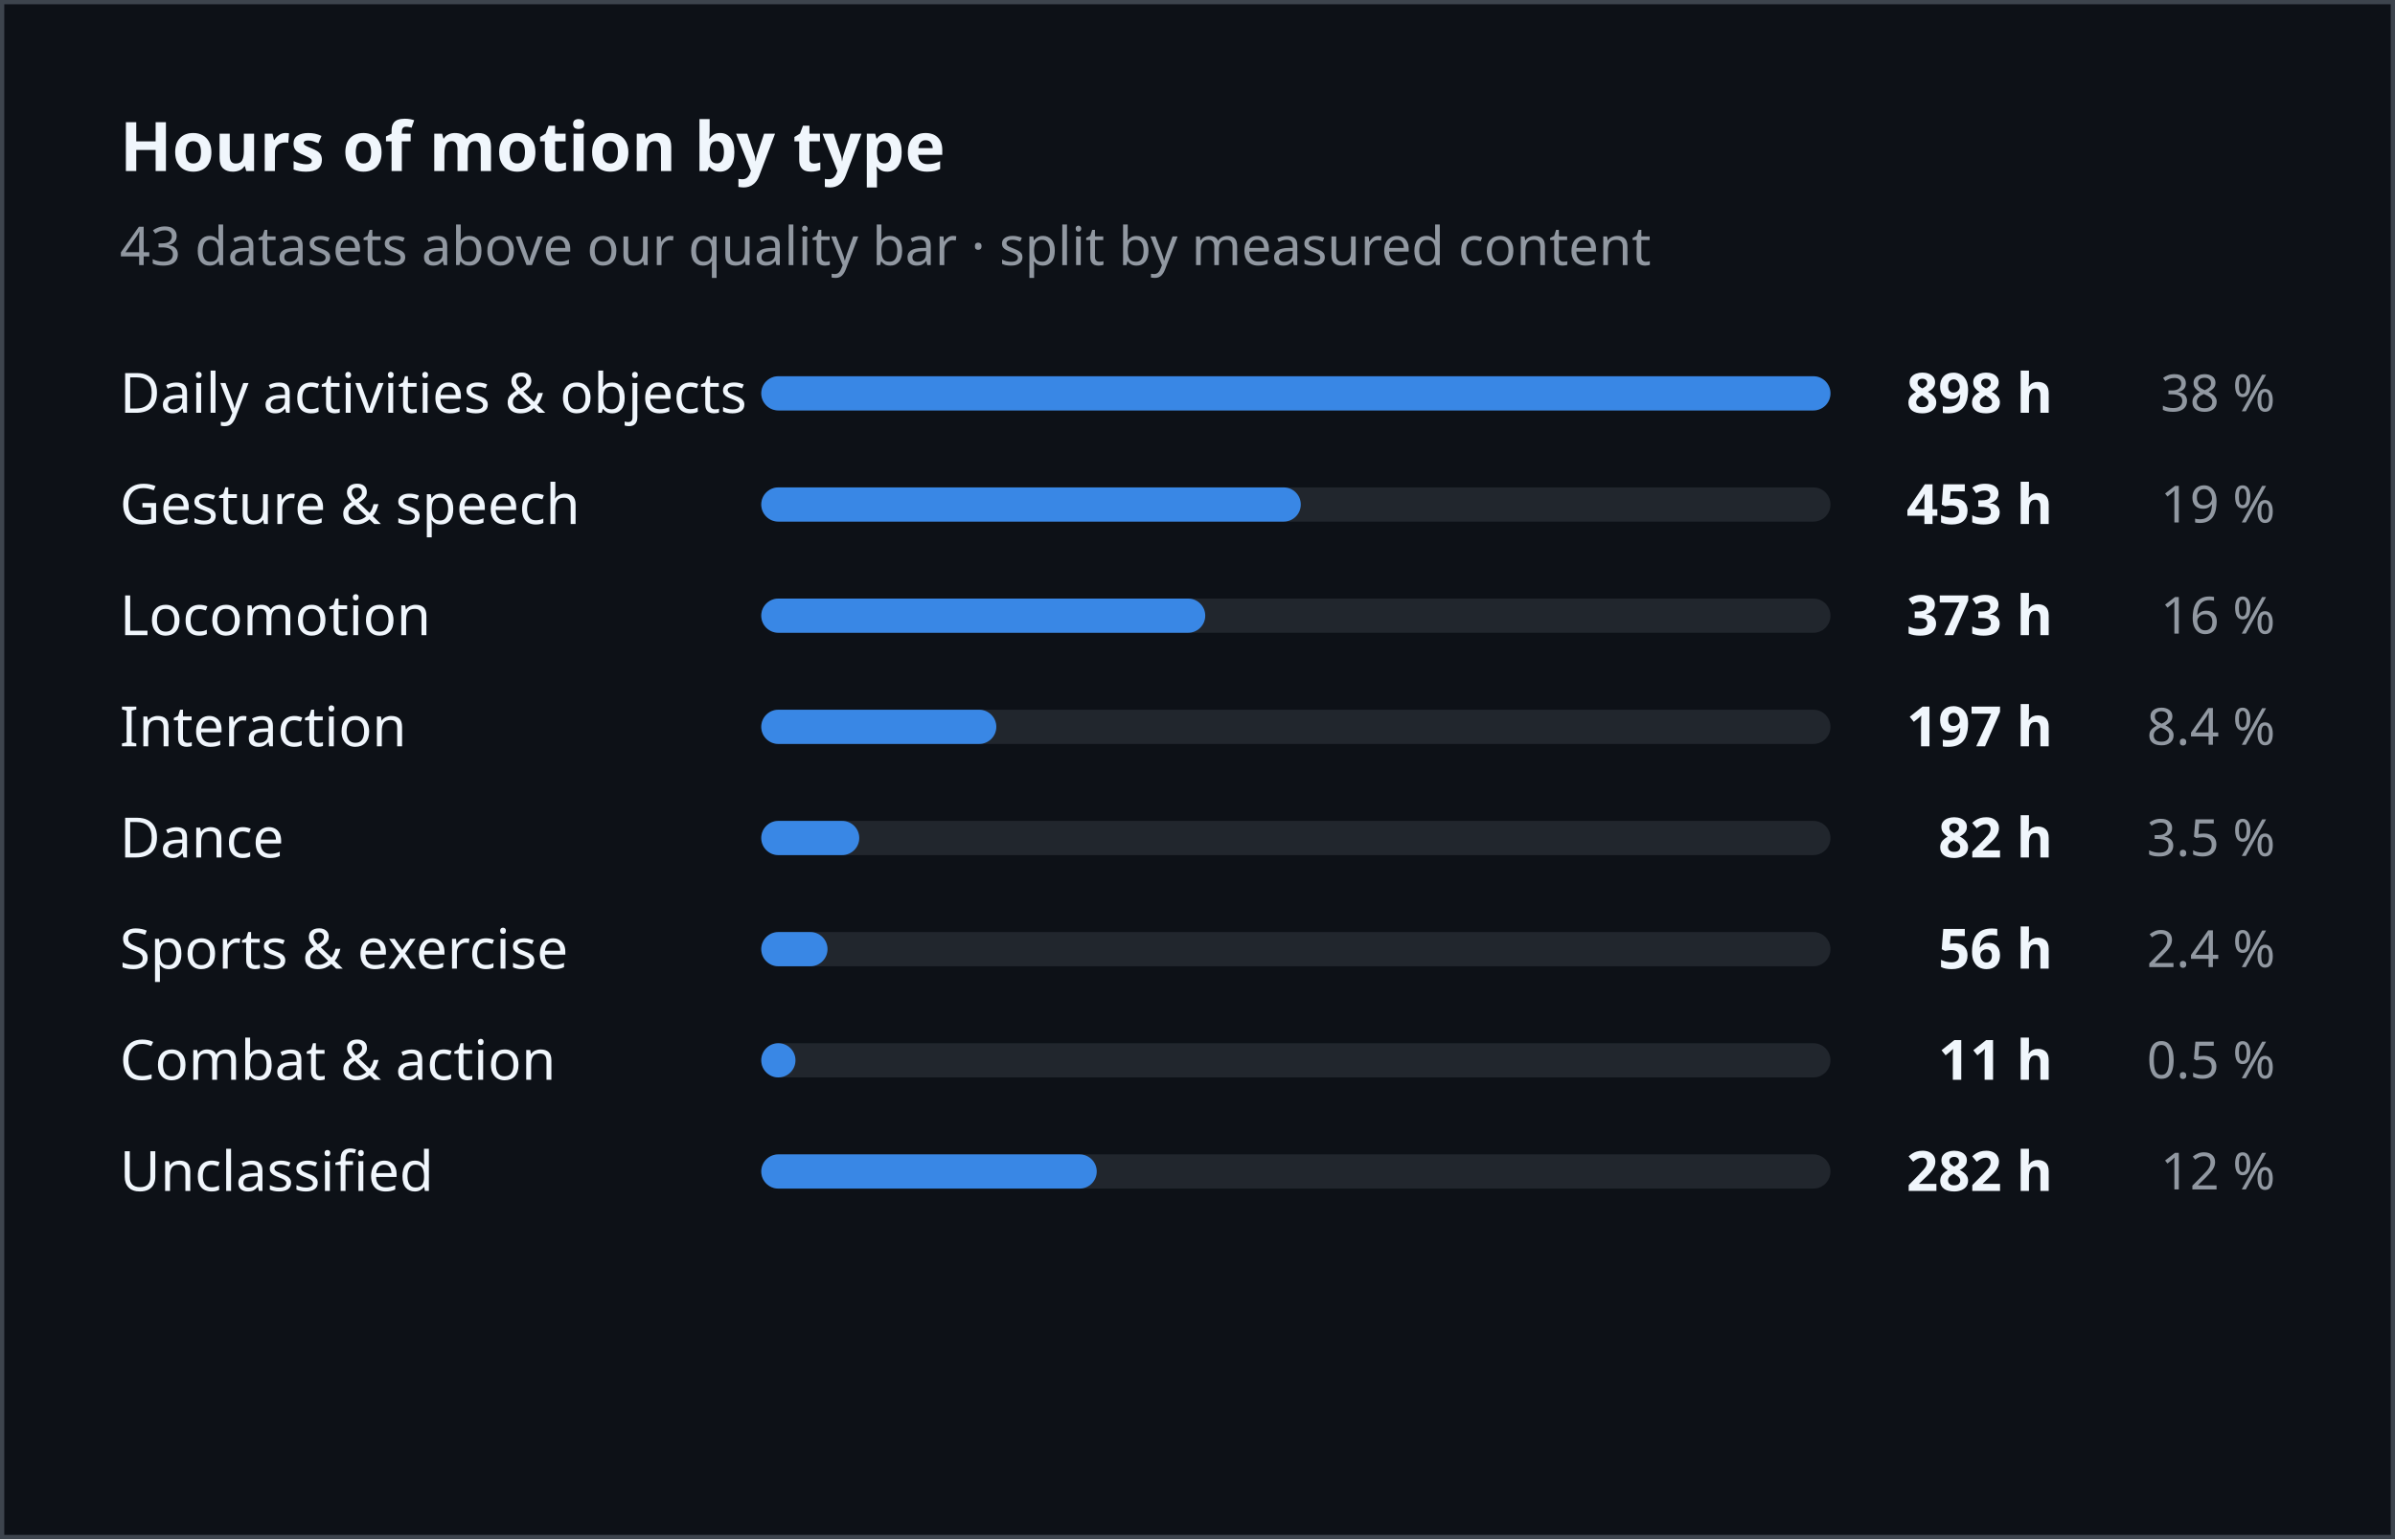
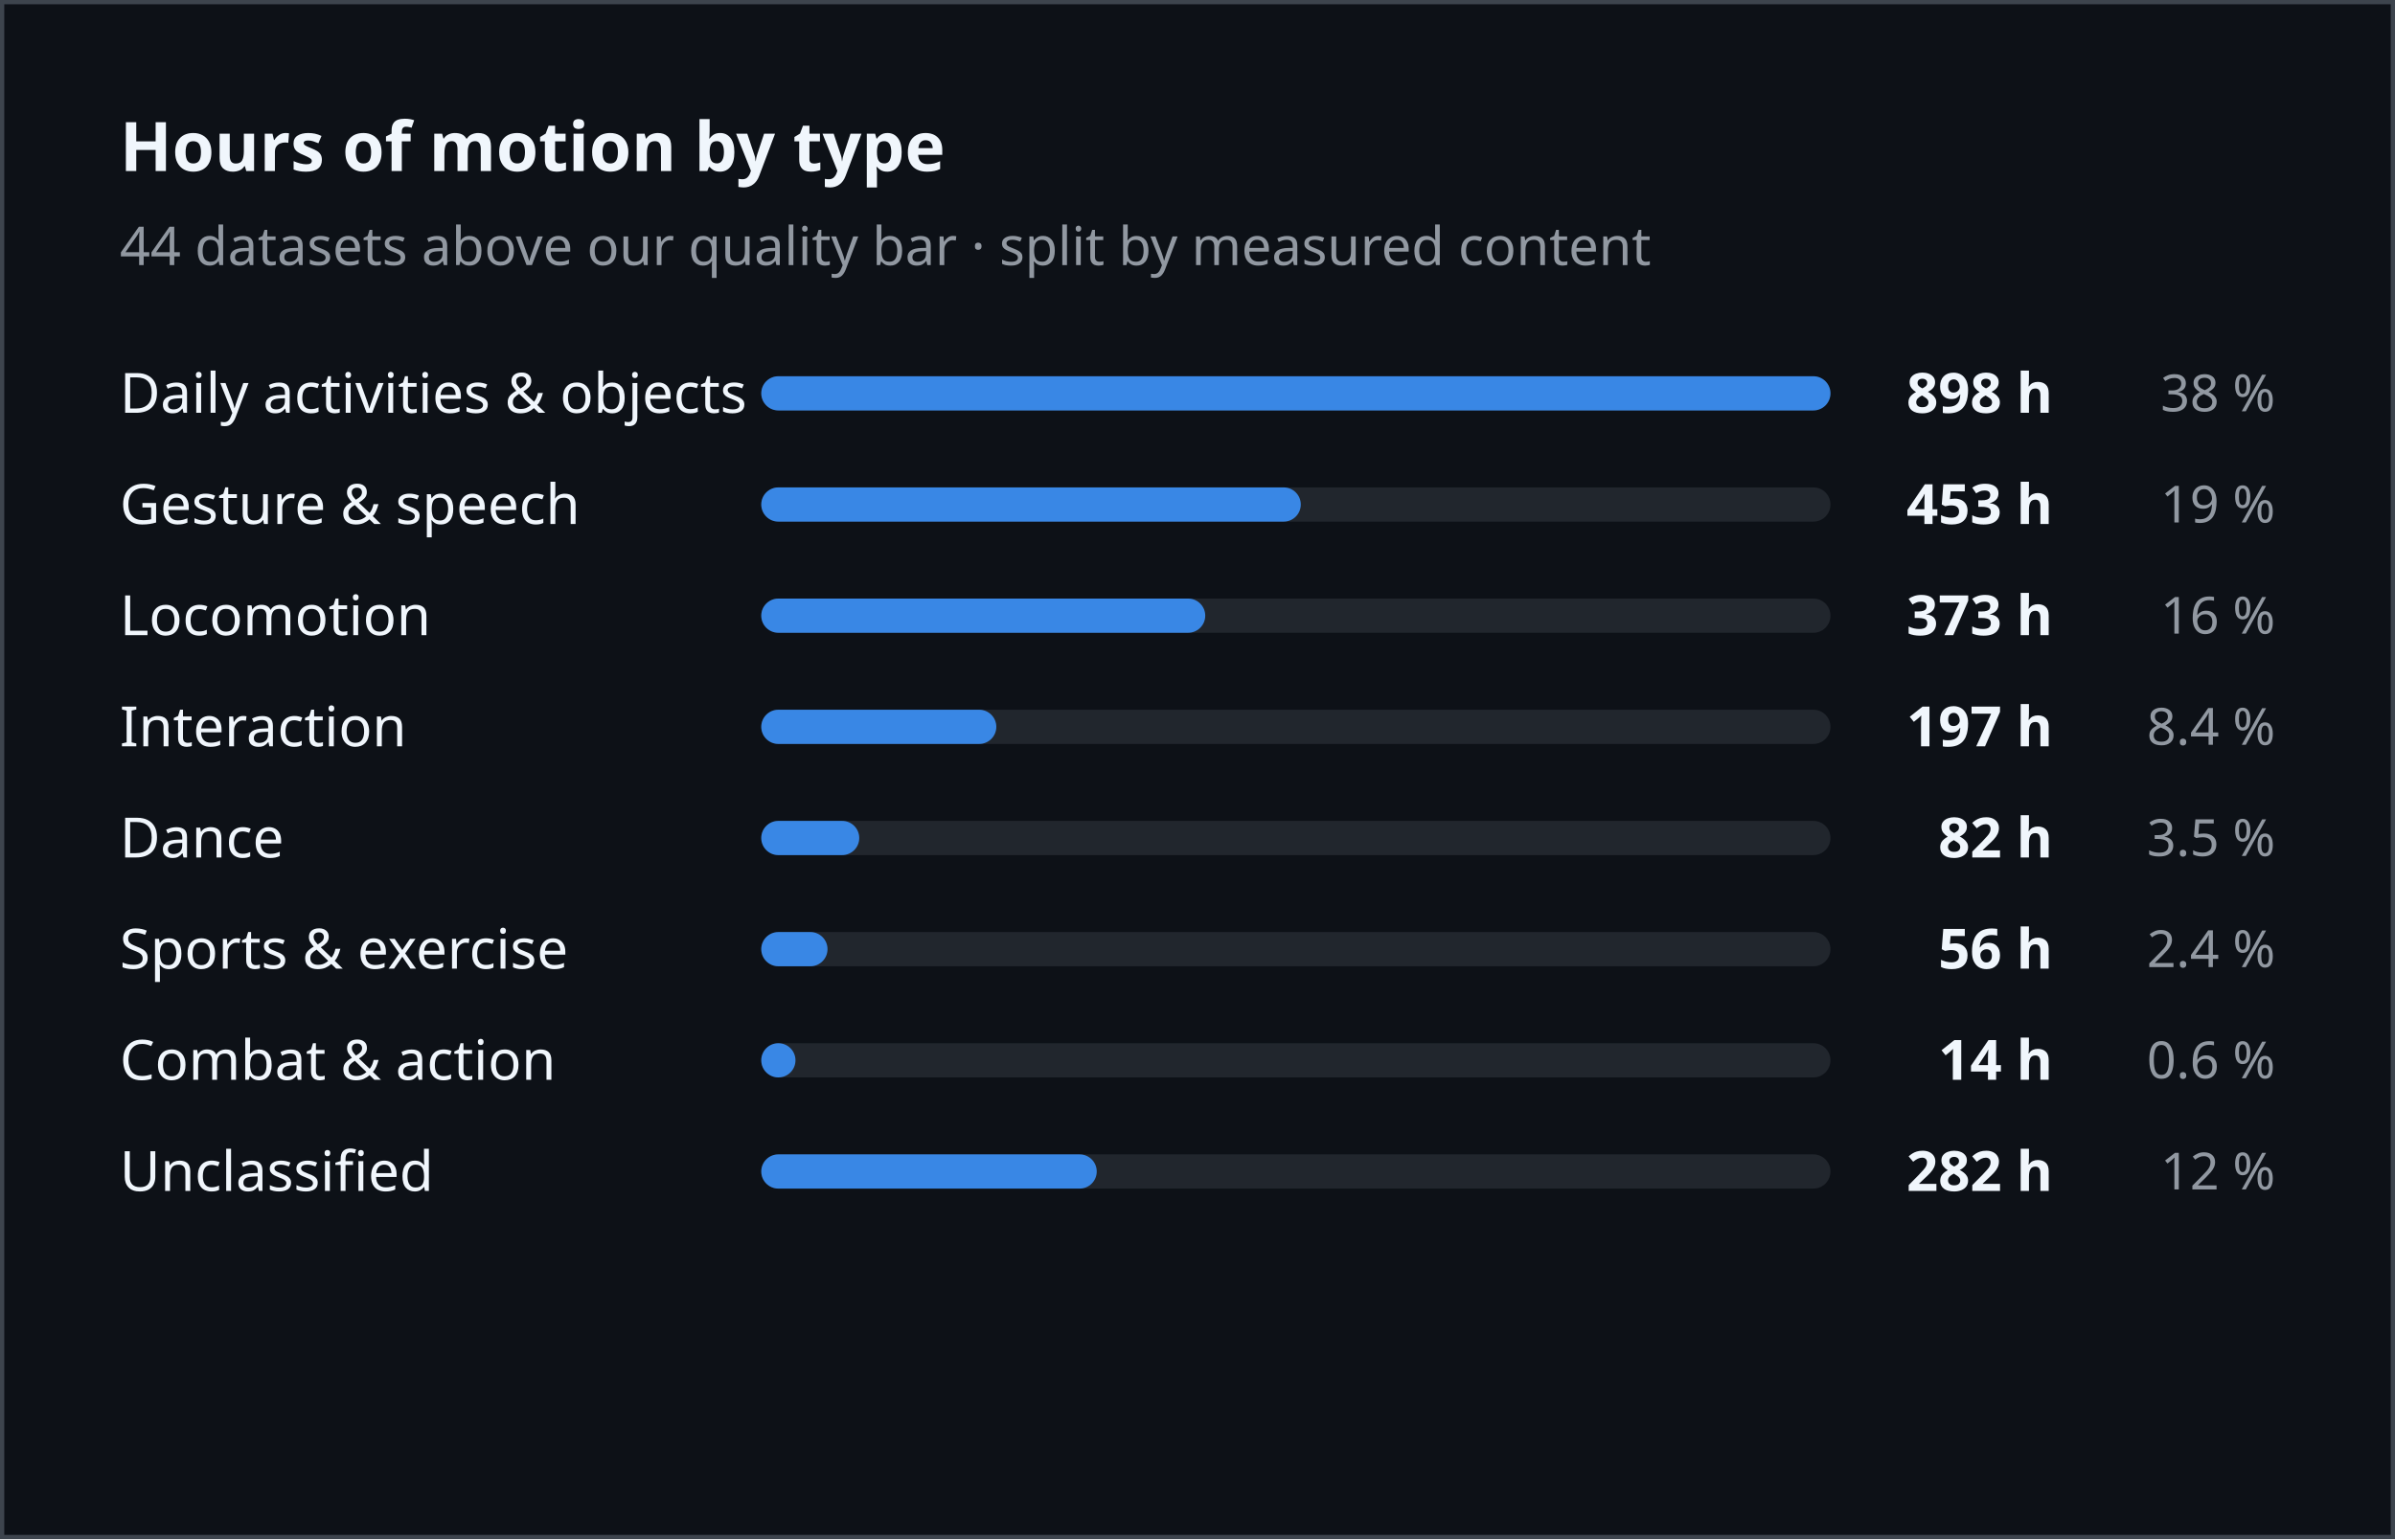
<svg xmlns="http://www.w3.org/2000/svg" width="560" height="360" viewBox="0 0 560 360" role="img" aria-label="Hours of motion by type" font-family="-apple-system, BlinkMacSystemFont, 'Segoe UI', 'Noto Sans', Helvetica, Arial, sans-serif">
  <rect x="0.5" y="0.5" width="559" height="359" fill="#0d1117" stroke="#3d444d" />
  <text x="28" y="40" font-size="16" font-weight="600" fill="#f0f6fc">Hours of motion by type</text>
-   <text x="28" y="62" font-size="12.5" fill="#9198a1">43 datasets above our quality bar · split by measured content</text>
+   <text x="28" y="62" font-size="12.5" fill="#9198a1">44 datasets above our quality bar · split by measured content</text>
  <text x="28" y="92.0" dy="0.35em" font-size="13" fill="#f0f6fc">Daily activities &amp; objects</text>
  <rect x="178" y="88.0" width="250" height="8" rx="4.0" fill="#21262d" />
  <rect x="178" y="88.0" width="250.00" height="8" rx="4.0" fill="#3987e5" />
  <text x="480" y="92.0" dy="0.35em" text-anchor="end" font-size="13" font-weight="600" fill="#f0f6fc">898 h</text>
  <text x="532" y="92.0" dy="0.35em" text-anchor="end" font-size="12" fill="#9198a1">38 %</text>
  <text x="28" y="118.0" dy="0.35em" font-size="13" fill="#f0f6fc">Gesture &amp; speech</text>
  <rect x="178" y="114.0" width="250" height="8" rx="4.0" fill="#21262d" />
  <rect x="178" y="114.0" width="126.15" height="8" rx="4.0" fill="#3987e5" />
  <text x="480" y="118.0" dy="0.35em" text-anchor="end" font-size="13" font-weight="600" fill="#f0f6fc">453 h</text>
  <text x="532" y="118.0" dy="0.35em" text-anchor="end" font-size="12" fill="#9198a1">19 %</text>
  <text x="28" y="144.0" dy="0.35em" font-size="13" fill="#f0f6fc">Locomotion</text>
  <rect x="178" y="140.0" width="250" height="8" rx="4.0" fill="#21262d" />
  <rect x="178" y="140.0" width="103.81" height="8" rx="4.0" fill="#3987e5" />
  <text x="480" y="144.0" dy="0.35em" text-anchor="end" font-size="13" font-weight="600" fill="#f0f6fc">373 h</text>
  <text x="532" y="144.0" dy="0.35em" text-anchor="end" font-size="12" fill="#9198a1">16 %</text>
  <text x="28" y="170.0" dy="0.35em" font-size="13" fill="#f0f6fc">Interaction</text>
  <rect x="178" y="166.0" width="250" height="8" rx="4.0" fill="#21262d" />
  <rect x="178" y="166.0" width="54.96" height="8" rx="4.0" fill="#3987e5" />
  <text x="480" y="170.0" dy="0.35em" text-anchor="end" font-size="13" font-weight="600" fill="#f0f6fc">197 h</text>
  <text x="532" y="170.0" dy="0.35em" text-anchor="end" font-size="12" fill="#9198a1">8.4 %</text>
  <text x="28" y="196.0" dy="0.35em" font-size="13" fill="#f0f6fc">Dance</text>
  <rect x="178" y="192.0" width="250" height="8" rx="4.0" fill="#21262d" />
  <rect x="178" y="192.0" width="22.91" height="8" rx="4.0" fill="#3987e5" />
  <text x="480" y="196.0" dy="0.35em" text-anchor="end" font-size="13" font-weight="600" fill="#f0f6fc">82 h</text>
  <text x="532" y="196.0" dy="0.35em" text-anchor="end" font-size="12" fill="#9198a1">3.5 %</text>
  <text x="28" y="222.0" dy="0.35em" font-size="13" fill="#f0f6fc">Sports &amp; exercise</text>
  <rect x="178" y="218.0" width="250" height="8" rx="4.0" fill="#21262d" />
  <rect x="178" y="218.0" width="15.49" height="8" rx="4.0" fill="#3987e5" />
  <text x="480" y="222.0" dy="0.35em" text-anchor="end" font-size="13" font-weight="600" fill="#f0f6fc">56 h</text>
  <text x="532" y="222.0" dy="0.35em" text-anchor="end" font-size="12" fill="#9198a1">2.4 %</text>
  <text x="28" y="248.0" dy="0.35em" font-size="13" fill="#f0f6fc">Combat &amp; action</text>
  <rect x="178" y="244.0" width="250" height="8" rx="4.0" fill="#21262d" />
  <rect x="178" y="244.0" width="8.00" height="8" rx="4.0" fill="#3987e5" />
-   <text x="480" y="248.0" dy="0.35em" text-anchor="end" font-size="13" font-weight="600" fill="#f0f6fc">11 h</text>
-   <text x="532" y="248.0" dy="0.35em" text-anchor="end" font-size="12" fill="#9198a1">0.5 %</text>
+   <text x="480" y="248.0" dy="0.35em" text-anchor="end" font-size="13" font-weight="600" fill="#f0f6fc">14 h</text>
+   <text x="532" y="248.0" dy="0.35em" text-anchor="end" font-size="12" fill="#9198a1">0.6 %</text>
  <text x="28" y="274.0" dy="0.35em" font-size="13" fill="#f0f6fc">Unclassified</text>
  <rect x="178" y="270.0" width="250" height="8" rx="4.0" fill="#21262d" />
  <rect x="178" y="270.0" width="78.44" height="8" rx="4.0" fill="#3987e5" />
  <text x="480" y="274.0" dy="0.35em" text-anchor="end" font-size="13" font-weight="600" fill="#f0f6fc">282 h</text>
  <text x="532" y="274.0" dy="0.35em" text-anchor="end" font-size="12" fill="#9198a1">12 %</text>
</svg>
